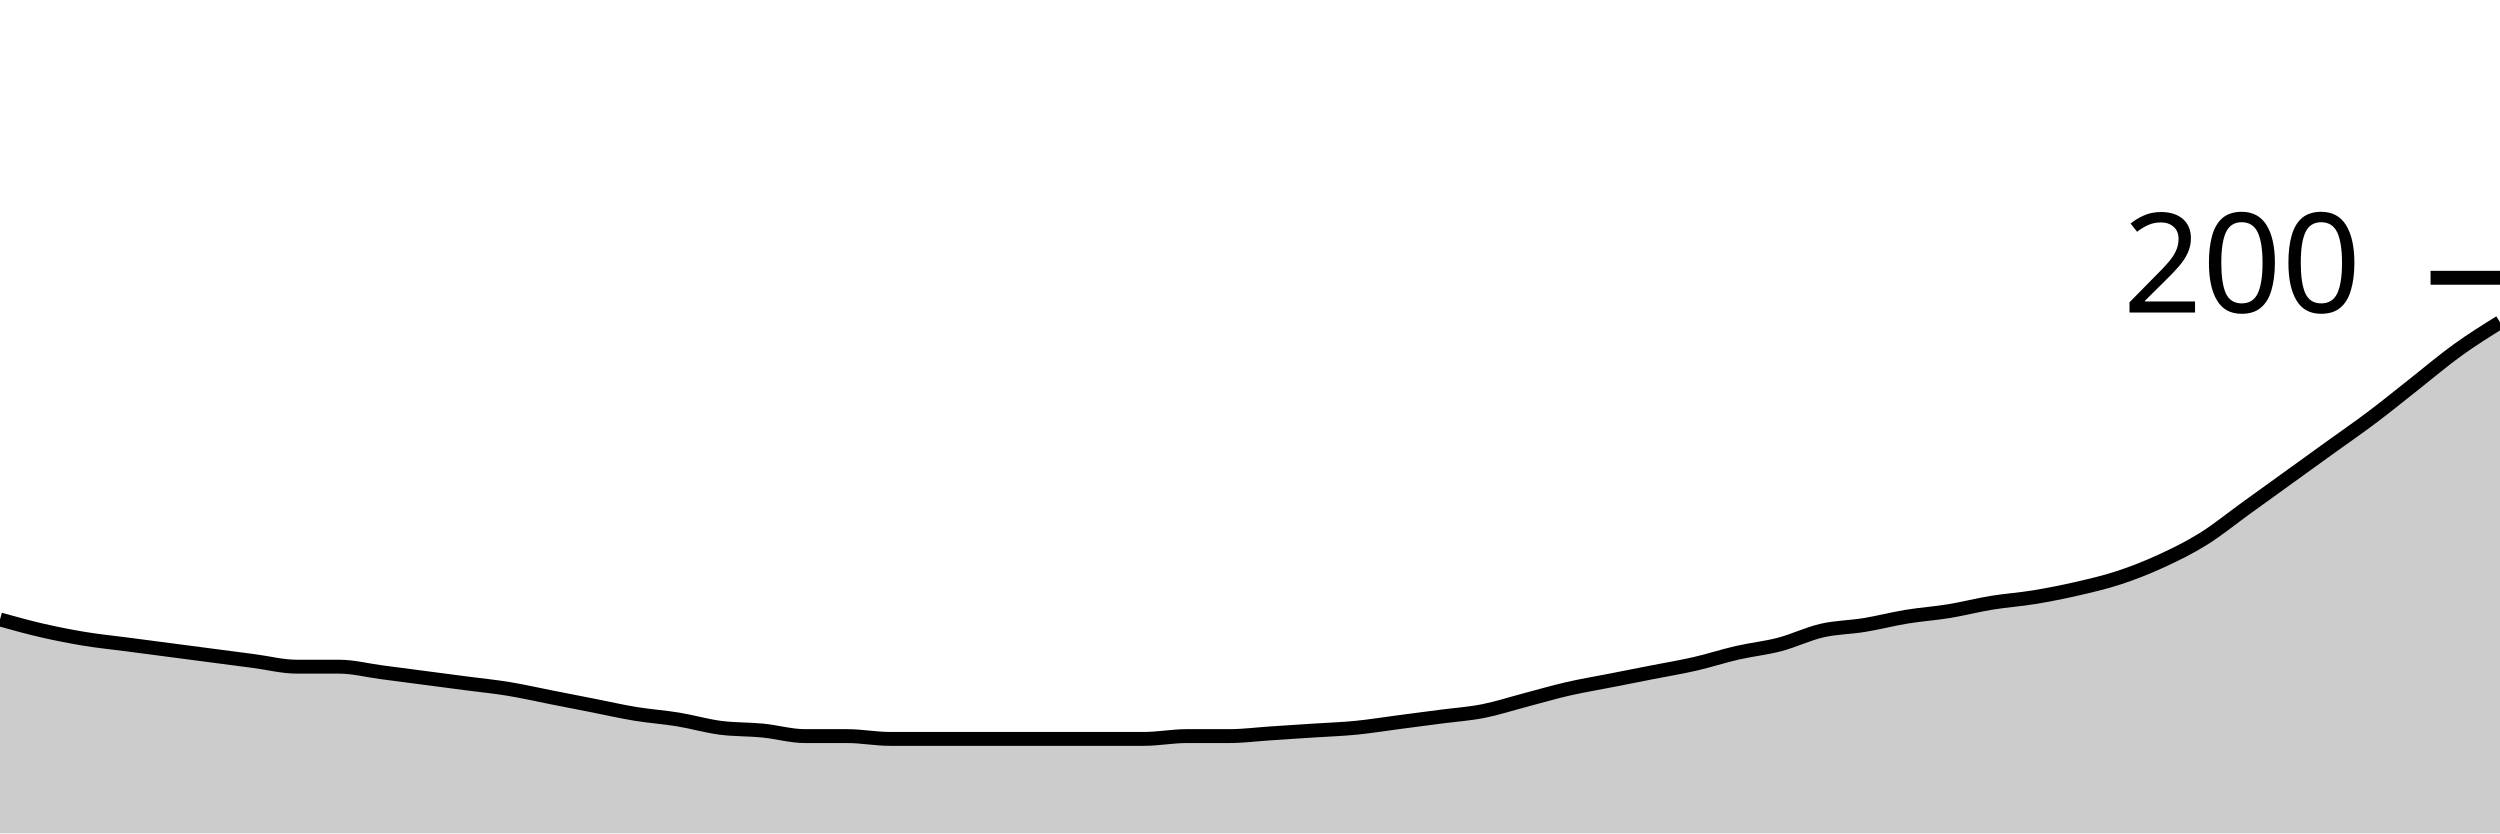
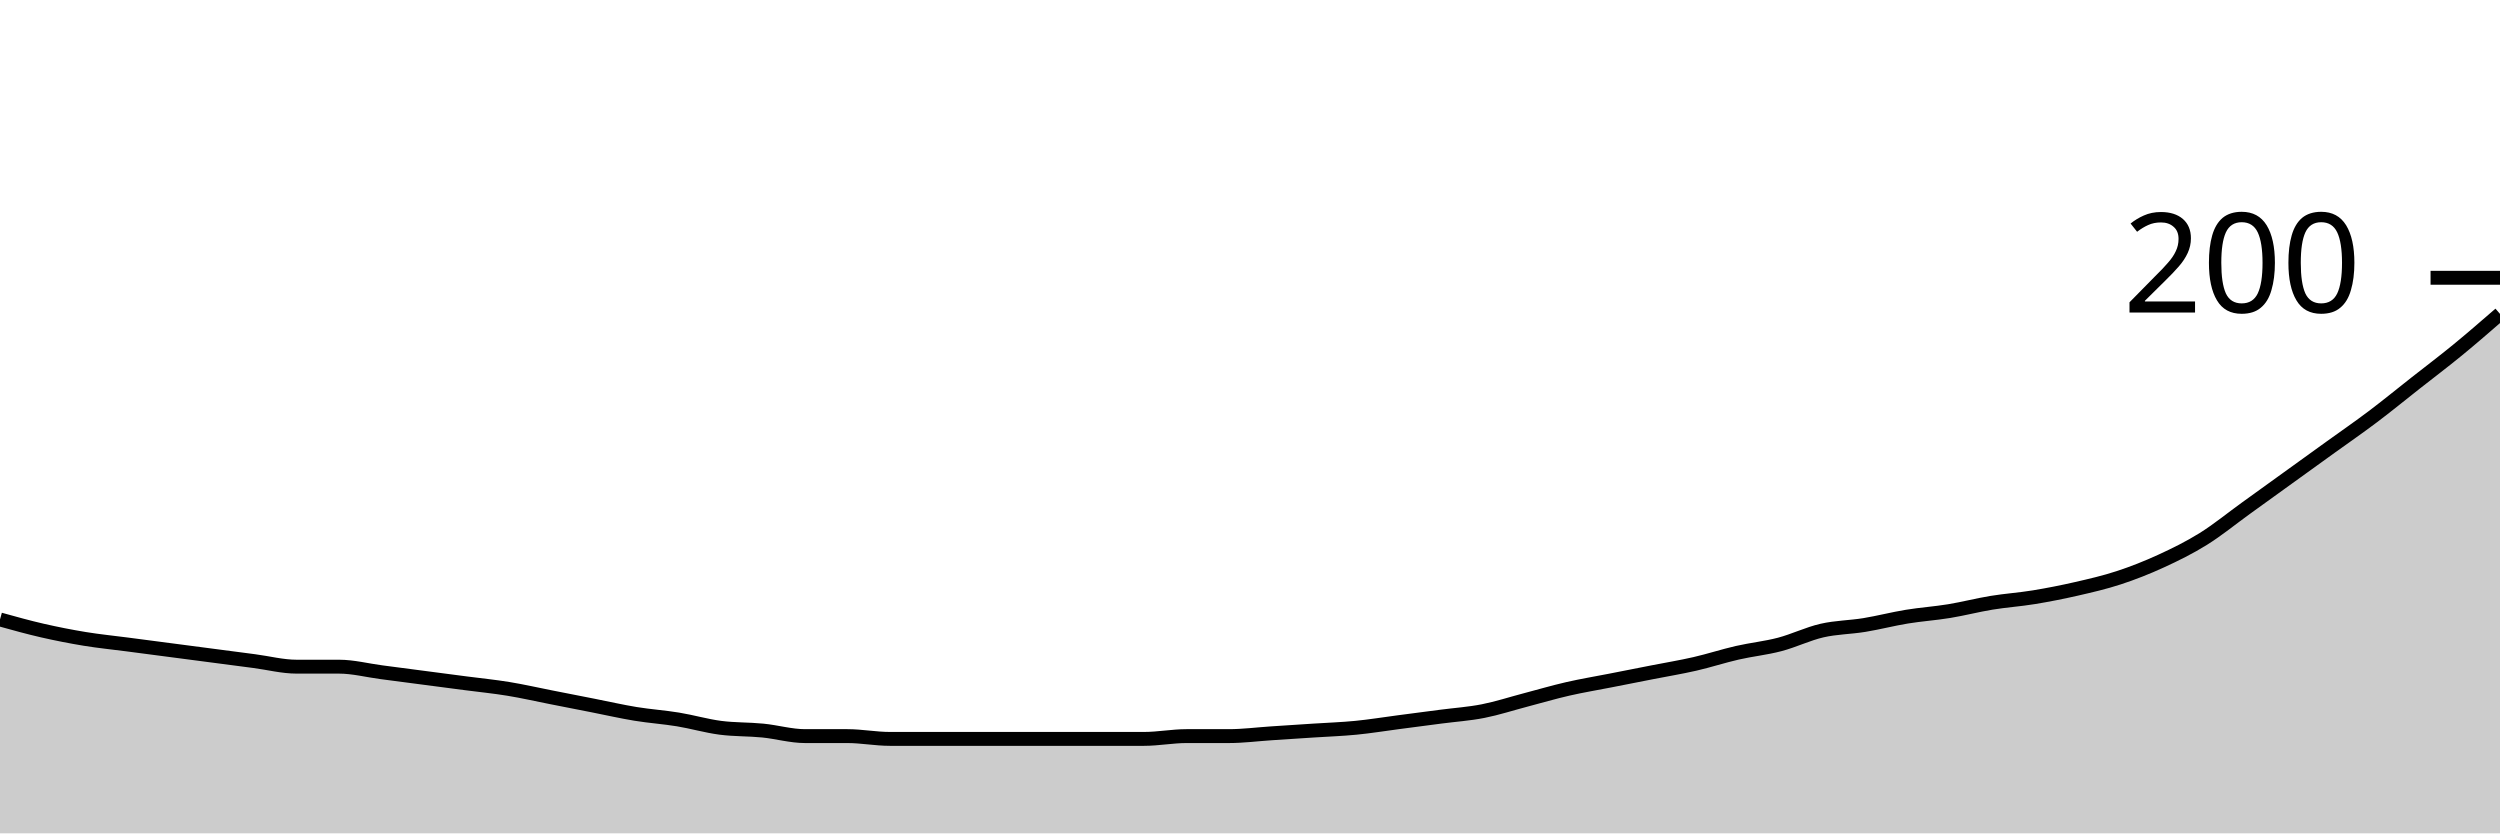
<svg xmlns="http://www.w3.org/2000/svg" viewBox="0 0 180 60">
  <g transform="translate(0,20)">
-     <path class="area" fill="rgba(0, 0, 0, 0.2)" d="M0,24.6C1.017,24.883,2.034,25.167,3.051,25.4C4.068,25.633,5.085,25.833,6.102,26C7.119,26.167,8.136,26.267,9.153,26.4C10.169,26.533,11.186,26.667,12.203,26.8C13.22,26.933,14.237,27.067,15.254,27.2C16.271,27.333,17.288,27.467,18.305,27.6C19.322,27.733,20.339,28,21.356,28C22.373,28,23.39,28,24.407,28C25.424,28,26.441,28.267,27.458,28.4C28.475,28.533,29.492,28.667,30.508,28.8C31.525,28.933,32.542,29.067,33.559,29.2C34.576,29.333,35.593,29.433,36.61,29.6C37.627,29.767,38.644,30,39.661,30.2C40.678,30.4,41.695,30.6,42.712,30.8C43.729,31,44.746,31.233,45.763,31.4C46.78,31.567,47.797,31.633,48.814,31.8C49.831,31.967,50.847,32.267,51.864,32.4C52.881,32.533,53.898,32.5,54.915,32.6C55.932,32.7,56.949,33,57.966,33C58.983,33,60,33,61.017,33C62.034,33,63.051,33.2,64.068,33.2C65.085,33.2,66.102,33.2,67.119,33.2C68.136,33.2,69.153,33.2,70.169,33.2C71.186,33.2,72.203,33.2,73.22,33.2C74.237,33.2,75.254,33.2,76.271,33.2C77.288,33.2,78.305,33.2,79.322,33.2C80.339,33.2,81.356,33.2,82.373,33.2C83.39,33.2,84.407,33,85.424,33C86.441,33,87.458,33,88.475,33C89.492,33,90.508,32.867,91.525,32.8C92.542,32.733,93.559,32.667,94.576,32.6C95.593,32.533,96.61,32.5,97.627,32.4C98.644,32.3,99.661,32.133,100.678,32C101.695,31.867,102.712,31.733,103.729,31.6C104.746,31.467,105.763,31.4,106.78,31.2C107.797,31,108.814,30.667,109.831,30.4C110.847,30.133,111.864,29.833,112.881,29.6C113.898,29.367,114.915,29.2,115.932,29C116.949,28.8,117.966,28.6,118.983,28.4C120,28.2,121.017,28.033,122.034,27.8C123.051,27.567,124.068,27.233,125.085,27C126.102,26.767,127.119,26.667,128.136,26.4C129.153,26.133,130.169,25.633,131.186,25.4C132.203,25.167,133.22,25.167,134.237,25C135.254,24.833,136.271,24.567,137.288,24.4C138.305,24.233,139.322,24.167,140.339,24C141.356,23.833,142.373,23.567,143.39,23.4C144.407,23.233,145.424,23.167,146.441,23C147.458,22.833,148.475,22.633,149.492,22.4C150.508,22.167,151.525,21.933,152.542,21.6C153.559,21.267,154.576,20.867,155.593,20.4C156.61,19.933,157.627,19.433,158.644,18.8C159.661,18.167,160.678,17.333,161.695,16.6C162.712,15.867,163.729,15.133,164.746,14.4C165.763,13.667,166.78,12.933,167.797,12.2C168.814,11.467,169.831,10.767,170.847,10C171.864,9.233,172.881,8.4,173.898,7.6C174.915,6.8,175.932,5.933,176.949,5.2C177.966,4.467,178.983,3.833,180,3.2L180,40C178.983,40,177.966,40,176.949,40C175.932,40,174.915,40,173.898,40C172.881,40,171.864,40,170.847,40C169.831,40,168.814,40,167.797,40C166.78,40,165.763,40,164.746,40C163.729,40,162.712,40,161.695,40C160.678,40,159.661,40,158.644,40C157.627,40,156.61,40,155.593,40C154.576,40,153.559,40,152.542,40C151.525,40,150.508,40,149.492,40C148.475,40,147.458,40,146.441,40C145.424,40,144.407,40,143.39,40C142.373,40,141.356,40,140.339,40C139.322,40,138.305,40,137.288,40C136.271,40,135.254,40,134.237,40C133.22,40,132.203,40,131.186,40C130.169,40,129.153,40,128.136,40C127.119,40,126.102,40,125.085,40C124.068,40,123.051,40,122.034,40C121.017,40,120,40,118.983,40C117.966,40,116.949,40,115.932,40C114.915,40,113.898,40,112.881,40C111.864,40,110.847,40,109.831,40C108.814,40,107.797,40,106.78,40C105.763,40,104.746,40,103.729,40C102.712,40,101.695,40,100.678,40C99.661,40,98.644,40,97.627,40C96.61,40,95.593,40,94.576,40C93.559,40,92.542,40,91.525,40C90.508,40,89.492,40,88.475,40C87.458,40,86.441,40,85.424,40C84.407,40,83.39,40,82.373,40C81.356,40,80.339,40,79.322,40C78.305,40,77.288,40,76.271,40C75.254,40,74.237,40,73.22,40C72.203,40,71.186,40,70.169,40C69.153,40,68.136,40,67.119,40C66.102,40,65.085,40,64.068,40C63.051,40,62.034,40,61.017,40C60,40,58.983,40,57.966,40C56.949,40,55.932,40,54.915,40C53.898,40,52.881,40,51.864,40C50.847,40,49.831,40,48.814,40C47.797,40,46.78,40,45.763,40C44.746,40,43.729,40,42.712,40C41.695,40,40.678,40,39.661,40C38.644,40,37.627,40,36.61,40C35.593,40,34.576,40,33.559,40C32.542,40,31.525,40,30.508,40C29.492,40,28.475,40,27.458,40C26.441,40,25.424,40,24.407,40C23.39,40,22.373,40,21.356,40C20.339,40,19.322,40,18.305,40C17.288,40,16.271,40,15.254,40C14.237,40,13.22,40,12.203,40C11.186,40,10.169,40,9.153,40C8.136,40,7.119,40,6.102,40C5.085,40,4.068,40,3.051,40C2.034,40,1.017,40,0,40Z" />
-     <path class="line" stroke="black" fill="none" d="M0,24.6C1.017,24.883,2.034,25.167,3.051,25.4C4.068,25.633,5.085,25.833,6.102,26C7.119,26.167,8.136,26.267,9.153,26.4C10.169,26.533,11.186,26.667,12.203,26.8C13.22,26.933,14.237,27.067,15.254,27.2C16.271,27.333,17.288,27.467,18.305,27.6C19.322,27.733,20.339,28,21.356,28C22.373,28,23.39,28,24.407,28C25.424,28,26.441,28.267,27.458,28.4C28.475,28.533,29.492,28.667,30.508,28.8C31.525,28.933,32.542,29.067,33.559,29.2C34.576,29.333,35.593,29.433,36.61,29.6C37.627,29.767,38.644,30,39.661,30.2C40.678,30.4,41.695,30.6,42.712,30.8C43.729,31,44.746,31.233,45.763,31.4C46.78,31.567,47.797,31.633,48.814,31.8C49.831,31.967,50.847,32.267,51.864,32.4C52.881,32.533,53.898,32.5,54.915,32.6C55.932,32.7,56.949,33,57.966,33C58.983,33,60,33,61.017,33C62.034,33,63.051,33.2,64.068,33.2C65.085,33.2,66.102,33.2,67.119,33.2C68.136,33.2,69.153,33.2,70.169,33.2C71.186,33.2,72.203,33.2,73.22,33.2C74.237,33.2,75.254,33.2,76.271,33.2C77.288,33.2,78.305,33.2,79.322,33.2C80.339,33.2,81.356,33.2,82.373,33.2C83.39,33.2,84.407,33,85.424,33C86.441,33,87.458,33,88.475,33C89.492,33,90.508,32.867,91.525,32.8C92.542,32.733,93.559,32.667,94.576,32.6C95.593,32.533,96.61,32.5,97.627,32.4C98.644,32.3,99.661,32.133,100.678,32C101.695,31.867,102.712,31.733,103.729,31.6C104.746,31.467,105.763,31.4,106.78,31.2C107.797,31,108.814,30.667,109.831,30.4C110.847,30.133,111.864,29.833,112.881,29.6C113.898,29.367,114.915,29.2,115.932,29C116.949,28.8,117.966,28.6,118.983,28.4C120,28.2,121.017,28.033,122.034,27.8C123.051,27.567,124.068,27.233,125.085,27C126.102,26.767,127.119,26.667,128.136,26.4C129.153,26.133,130.169,25.633,131.186,25.4C132.203,25.167,133.22,25.167,134.237,25C135.254,24.833,136.271,24.567,137.288,24.4C138.305,24.233,139.322,24.167,140.339,24C141.356,23.833,142.373,23.567,143.39,23.4C144.407,23.233,145.424,23.167,146.441,23C147.458,22.833,148.475,22.633,149.492,22.4C150.508,22.167,151.525,21.933,152.542,21.6C153.559,21.267,154.576,20.867,155.593,20.4C156.61,19.933,157.627,19.433,158.644,18.8C159.661,18.167,160.678,17.333,161.695,16.6C162.712,15.867,163.729,15.133,164.746,14.4C165.763,13.667,166.78,12.933,167.797,12.2C168.814,11.467,169.831,10.767,170.847,10C171.864,9.233,172.881,8.4,173.898,7.6C174.915,6.8,175.932,5.933,176.949,5.2C177.966,4.467,178.983,3.833,180,3.2" />
+     <path class="area" fill="rgba(0, 0, 0, 0.2)" d="M0,24.6C1.017,24.883,2.034,25.167,3.051,25.4C4.068,25.633,5.085,25.833,6.102,26C7.119,26.167,8.136,26.267,9.153,26.4C10.169,26.533,11.186,26.667,12.203,26.8C13.22,26.933,14.237,27.067,15.254,27.2C16.271,27.333,17.288,27.467,18.305,27.6C19.322,27.733,20.339,28,21.356,28C22.373,28,23.39,28,24.407,28C25.424,28,26.441,28.267,27.458,28.4C28.475,28.533,29.492,28.667,30.508,28.8C31.525,28.933,32.542,29.067,33.559,29.2C34.576,29.333,35.593,29.433,36.61,29.6C37.627,29.767,38.644,30,39.661,30.2C40.678,30.4,41.695,30.6,42.712,30.8C43.729,31,44.746,31.233,45.763,31.4C46.78,31.567,47.797,31.633,48.814,31.8C49.831,31.967,50.847,32.267,51.864,32.4C52.881,32.533,53.898,32.5,54.915,32.6C55.932,32.7,56.949,33,57.966,33C58.983,33,60,33,61.017,33C62.034,33,63.051,33.2,64.068,33.2C65.085,33.2,66.102,33.2,67.119,33.2C68.136,33.2,69.153,33.2,70.169,33.2C71.186,33.2,72.203,33.2,73.22,33.2C74.237,33.2,75.254,33.2,76.271,33.2C77.288,33.2,78.305,33.2,79.322,33.2C80.339,33.2,81.356,33.2,82.373,33.2C83.39,33.2,84.407,33,85.424,33C86.441,33,87.458,33,88.475,33C89.492,33,90.508,32.867,91.525,32.8C92.542,32.733,93.559,32.667,94.576,32.6C95.593,32.533,96.61,32.5,97.627,32.4C98.644,32.3,99.661,32.133,100.678,32C101.695,31.867,102.712,31.733,103.729,31.6C104.746,31.467,105.763,31.4,106.78,31.2C107.797,31,108.814,30.667,109.831,30.4C110.847,30.133,111.864,29.833,112.881,29.6C113.898,29.367,114.915,29.2,115.932,29C116.949,28.8,117.966,28.6,118.983,28.4C120,28.2,121.017,28.033,122.034,27.8C123.051,27.567,124.068,27.233,125.085,27C126.102,26.767,127.119,26.667,128.136,26.4C129.153,26.133,130.169,25.633,131.186,25.4C132.203,25.167,133.22,25.167,134.237,25C135.254,24.833,136.271,24.567,137.288,24.4C138.305,24.233,139.322,24.167,140.339,24C141.356,23.833,142.373,23.567,143.39,23.4C144.407,23.233,145.424,23.167,146.441,23C147.458,22.833,148.475,22.633,149.492,22.4C150.508,22.167,151.525,21.933,152.542,21.6C153.559,21.267,154.576,20.867,155.593,20.4C156.61,19.933,157.627,19.433,158.644,18.8C159.661,18.167,160.678,17.333,161.695,16.6C162.712,15.867,163.729,15.133,164.746,14.4C165.763,13.667,166.78,12.933,167.797,12.2C168.814,11.467,169.831,10.767,170.847,10C171.864,9.233,172.881,8.4,173.898,7.6C174.915,6.8,175.932,6.033,176.949,5.2C177.966,4.367,178.983,3.483,180,2.6L180,40C178.983,40,177.966,40,176.949,40C175.932,40,174.915,40,173.898,40C172.881,40,171.864,40,170.847,40C169.831,40,168.814,40,167.797,40C166.78,40,165.763,40,164.746,40C163.729,40,162.712,40,161.695,40C160.678,40,159.661,40,158.644,40C157.627,40,156.61,40,155.593,40C154.576,40,153.559,40,152.542,40C151.525,40,150.508,40,149.492,40C148.475,40,147.458,40,146.441,40C145.424,40,144.407,40,143.39,40C142.373,40,141.356,40,140.339,40C139.322,40,138.305,40,137.288,40C136.271,40,135.254,40,134.237,40C133.22,40,132.203,40,131.186,40C130.169,40,129.153,40,128.136,40C127.119,40,126.102,40,125.085,40C124.068,40,123.051,40,122.034,40C121.017,40,120,40,118.983,40C117.966,40,116.949,40,115.932,40C114.915,40,113.898,40,112.881,40C111.864,40,110.847,40,109.831,40C108.814,40,107.797,40,106.78,40C105.763,40,104.746,40,103.729,40C102.712,40,101.695,40,100.678,40C99.661,40,98.644,40,97.627,40C96.61,40,95.593,40,94.576,40C93.559,40,92.542,40,91.525,40C90.508,40,89.492,40,88.475,40C87.458,40,86.441,40,85.424,40C84.407,40,83.39,40,82.373,40C81.356,40,80.339,40,79.322,40C78.305,40,77.288,40,76.271,40C75.254,40,74.237,40,73.22,40C72.203,40,71.186,40,70.169,40C69.153,40,68.136,40,67.119,40C66.102,40,65.085,40,64.068,40C63.051,40,62.034,40,61.017,40C60,40,58.983,40,57.966,40C56.949,40,55.932,40,54.915,40C53.898,40,52.881,40,51.864,40C50.847,40,49.831,40,48.814,40C47.797,40,46.78,40,45.763,40C44.746,40,43.729,40,42.712,40C41.695,40,40.678,40,39.661,40C38.644,40,37.627,40,36.61,40C35.593,40,34.576,40,33.559,40C32.542,40,31.525,40,30.508,40C29.492,40,28.475,40,27.458,40C26.441,40,25.424,40,24.407,40C23.39,40,22.373,40,21.356,40C20.339,40,19.322,40,18.305,40C17.288,40,16.271,40,15.254,40C14.237,40,13.22,40,12.203,40C11.186,40,10.169,40,9.153,40C8.136,40,7.119,40,6.102,40C5.085,40,4.068,40,3.051,40C2.034,40,1.017,40,0,40Z" />
+     <path class="line" stroke="black" fill="none" d="M0,24.6C1.017,24.883,2.034,25.167,3.051,25.4C4.068,25.633,5.085,25.833,6.102,26C7.119,26.167,8.136,26.267,9.153,26.4C10.169,26.533,11.186,26.667,12.203,26.8C13.22,26.933,14.237,27.067,15.254,27.2C16.271,27.333,17.288,27.467,18.305,27.6C19.322,27.733,20.339,28,21.356,28C22.373,28,23.39,28,24.407,28C25.424,28,26.441,28.267,27.458,28.4C28.475,28.533,29.492,28.667,30.508,28.8C31.525,28.933,32.542,29.067,33.559,29.2C34.576,29.333,35.593,29.433,36.61,29.6C37.627,29.767,38.644,30,39.661,30.2C40.678,30.4,41.695,30.6,42.712,30.8C43.729,31,44.746,31.233,45.763,31.4C46.78,31.567,47.797,31.633,48.814,31.8C49.831,31.967,50.847,32.267,51.864,32.4C52.881,32.533,53.898,32.5,54.915,32.6C55.932,32.7,56.949,33,57.966,33C58.983,33,60,33,61.017,33C62.034,33,63.051,33.2,64.068,33.2C65.085,33.2,66.102,33.2,67.119,33.2C68.136,33.2,69.153,33.2,70.169,33.2C71.186,33.2,72.203,33.2,73.22,33.2C74.237,33.2,75.254,33.2,76.271,33.2C77.288,33.2,78.305,33.2,79.322,33.2C80.339,33.2,81.356,33.2,82.373,33.2C83.39,33.2,84.407,33,85.424,33C86.441,33,87.458,33,88.475,33C89.492,33,90.508,32.867,91.525,32.8C92.542,32.733,93.559,32.667,94.576,32.6C95.593,32.533,96.61,32.5,97.627,32.4C98.644,32.3,99.661,32.133,100.678,32C101.695,31.867,102.712,31.733,103.729,31.6C104.746,31.467,105.763,31.4,106.78,31.2C107.797,31,108.814,30.667,109.831,30.4C110.847,30.133,111.864,29.833,112.881,29.6C113.898,29.367,114.915,29.2,115.932,29C116.949,28.8,117.966,28.6,118.983,28.4C120,28.2,121.017,28.033,122.034,27.8C123.051,27.567,124.068,27.233,125.085,27C126.102,26.767,127.119,26.667,128.136,26.4C129.153,26.133,130.169,25.633,131.186,25.4C132.203,25.167,133.22,25.167,134.237,25C135.254,24.833,136.271,24.567,137.288,24.4C138.305,24.233,139.322,24.167,140.339,24C141.356,23.833,142.373,23.567,143.39,23.4C144.407,23.233,145.424,23.167,146.441,23C147.458,22.833,148.475,22.633,149.492,22.4C150.508,22.167,151.525,21.933,152.542,21.6C153.559,21.267,154.576,20.867,155.593,20.4C156.61,19.933,157.627,19.433,158.644,18.8C159.661,18.167,160.678,17.333,161.695,16.6C162.712,15.867,163.729,15.133,164.746,14.4C165.763,13.667,166.78,12.933,167.797,12.2C168.814,11.467,169.831,10.767,170.847,10C171.864,9.233,172.881,8.4,173.898,7.6C174.915,6.8,175.932,6.033,176.949,5.2C177.966,4.367,178.983,3.483,180,2.6" />
    <path class="axis-ceiling" stroke-width="1" stroke="black" fill="none" d="M175,0L180,0" />
    <text class="axis-ceiling-label" font-family="sans-serif" text-anchor="end" font-size="10px" x="170" y="2.5">200</text>
  </g>
</svg>
